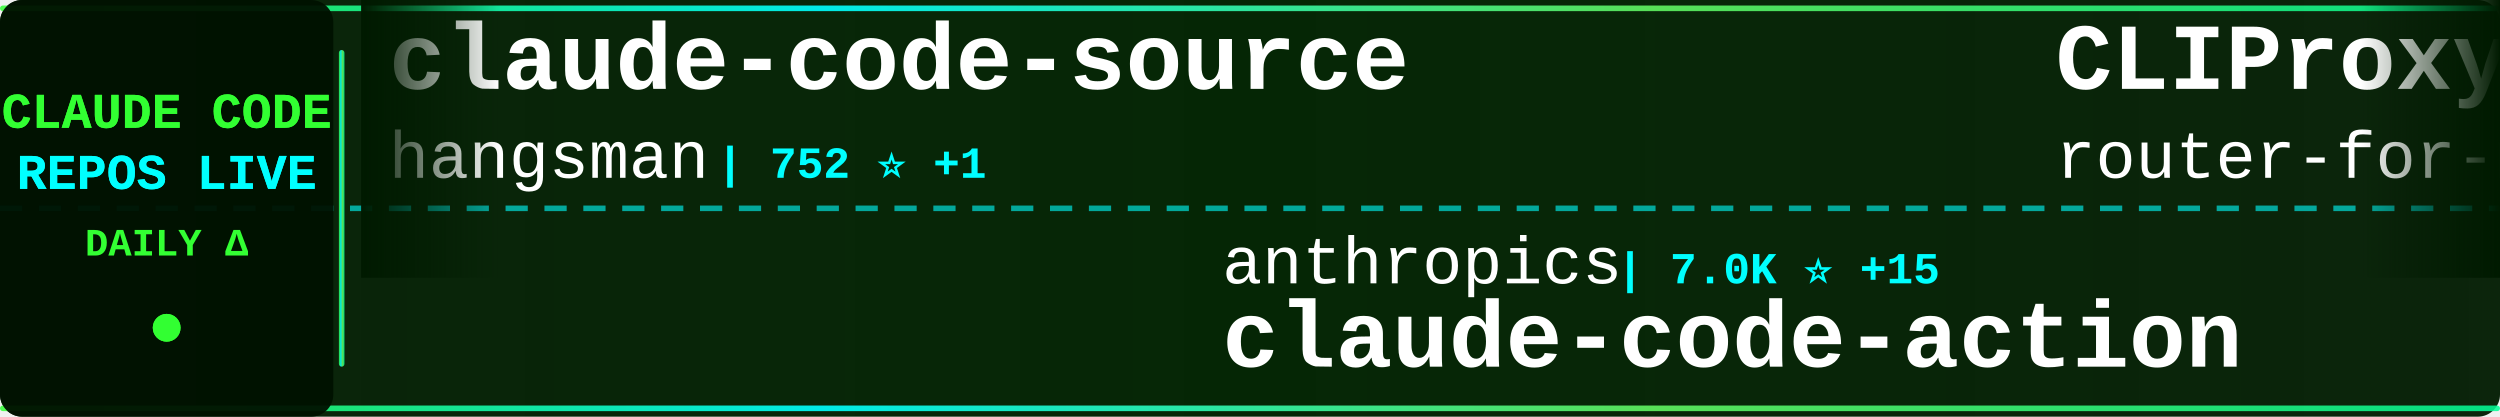
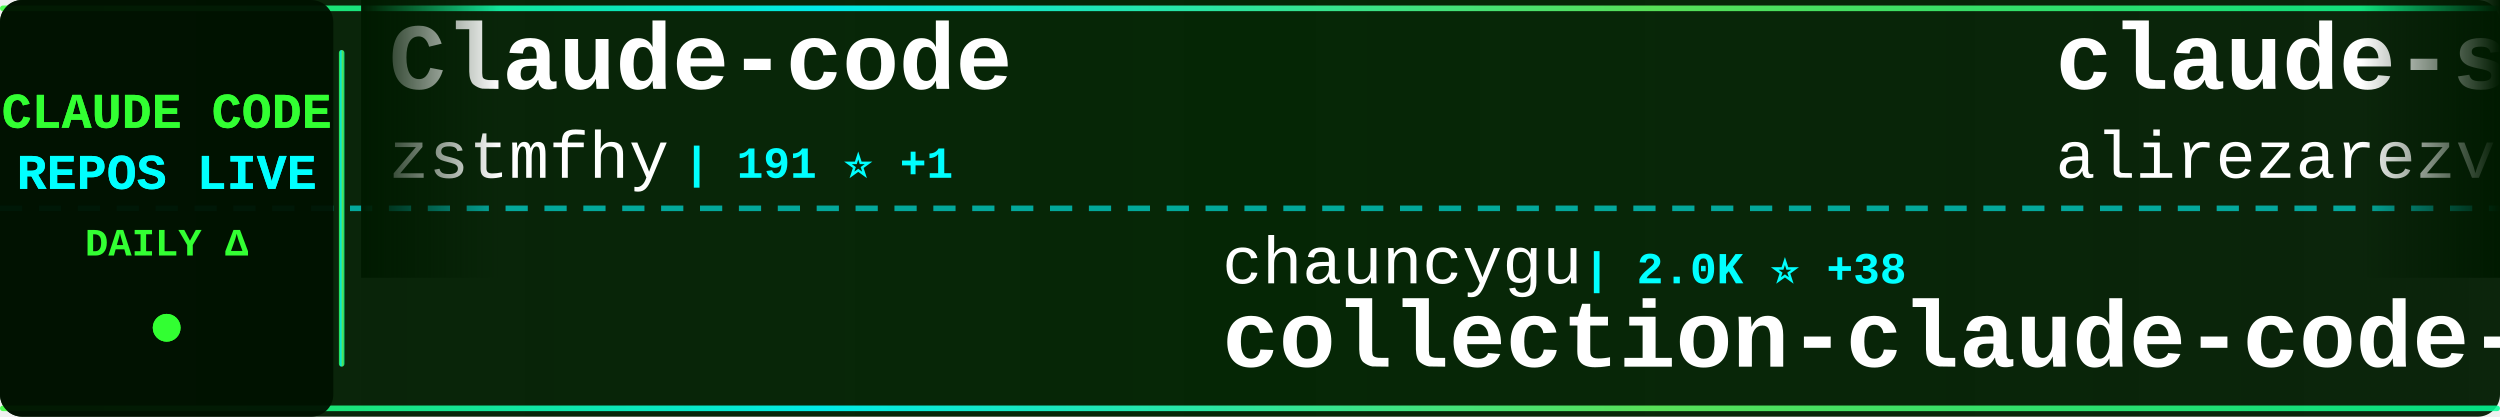
<svg xmlns="http://www.w3.org/2000/svg" width="900" height="150">
  <defs>
    <linearGradient id="tickerBg" x1="0%" y1="0%" x2="100%" y2="0%">
      <stop offset="0%" style="stop-color:#001a00;stop-opacity:0.95" />
      <stop offset="50%" style="stop-color:#002200;stop-opacity:0.98" />
      <stop offset="100%" style="stop-color:#001a00;stop-opacity:0.95" />
    </linearGradient>
    <linearGradient id="borderGrad" x1="0%" y1="0%" x2="100%" y2="0%">
      <stop offset="0%" style="stop-color:#33ff33;stop-opacity:0.85">
        <animate attributeName="stop-opacity" values="0.85;1;0.85" dur="2s" repeatCount="indefinite" />
      </stop>
      <stop offset="33%" style="stop-color:#00ffff;stop-opacity:0.9">
        <animate attributeName="stop-opacity" values="0.9;1;0.9" dur="2.2s" repeatCount="indefinite" />
      </stop>
      <stop offset="66%" style="stop-color:#66ff66;stop-opacity:0.85">
        <animate attributeName="stop-opacity" values="0.85;1;0.85" dur="1.8s" repeatCount="indefinite" />
      </stop>
      <stop offset="100%" style="stop-color:#00ff99;stop-opacity:0.85">
        <animate attributeName="stop-opacity" values="0.85;1;0.85" dur="2s" repeatCount="indefinite" />
      </stop>
    </linearGradient>
    <filter id="textGlow">
      <feGaussianBlur stdDeviation="0.1" result="coloredBlur" />
      <feMerge>
        <feMergeNode in="coloredBlur" />
        <feMergeNode in="SourceGraphic" />
      </feMerge>
    </filter>
    <filter id="metricGlow">
      <feGaussianBlur stdDeviation="0.2" result="coloredBlur" />
      <feMerge>
        <feMergeNode in="coloredBlur" />
        <feMergeNode in="SourceGraphic" />
      </feMerge>
    </filter>
    <linearGradient id="leftFade" x1="0%" y1="0%" x2="100%" y2="0%">
      <stop offset="0%" style="stop-color:#001a00;stop-opacity:1" />
      <stop offset="100%" style="stop-color:#001a00;stop-opacity:0" />
    </linearGradient>
    <linearGradient id="rightFade" x1="0%" y1="0%" x2="100%" y2="0%">
      <stop offset="0%" style="stop-color:#001a00;stop-opacity:0" />
      <stop offset="100%" style="stop-color:#001a00;stop-opacity:1" />
    </linearGradient>
  </defs>
  <rect width="900" height="150" fill="url(#tickerBg)" rx="8" />
  <rect x="0" y="2" width="900" height="2" fill="url(#borderGrad)" rx="1" />
  <rect x="0" y="146" width="900" height="2" fill="url(#borderGrad)" rx="1" />
  <line x1="0" y1="75" x2="900" y2="75" stroke="#00ffff" stroke-width="2" stroke-dasharray="8 6" opacity="0.6" />
  <rect x="0" y="0" width="120" height="150" fill="#001100" opacity="0.95" rx="8" />
  <text x="60" y="46" font-family="'Courier New', monospace" font-size="18" font-weight="bold" fill="#33ff33" text-anchor="middle" filter="url(#textGlow)">
    CLAUDE CODE
  </text>
  <text x="60" y="68" font-family="'Courier New', monospace" font-size="18" font-weight="bold" fill="#00ffff" text-anchor="middle" filter="url(#textGlow)">
    REPOS LIVE
  </text>
  <text x="60" y="92" font-family="'Courier New', monospace" font-size="14" font-weight="bold" fill="#33ff33" text-anchor="middle">
    DAILY Δ
  </text>
  <circle cx="60" cy="118" r="5" fill="#33ff33" filter="url(#metricGlow)">
    <animate attributeName="r" values="4;6;4" dur="1.5s" repeatCount="indefinite" />
    <animate attributeName="opacity" values="0.6;1;0.6" dur="1.5s" repeatCount="indefinite" />
  </circle>
  <rect x="122" y="18" width="2" height="114" fill="url(#borderGrad)" rx="1" />
  <clipPath id="tickerClip">
    <rect x="130" y="0" width="770" height="150" />
  </clipPath>
  <g clip-path="url(#tickerClip)">
    <g id="tickerItems">
      <animateTransform attributeName="transform" attributeType="XML" type="translate" from="0 0" to="-3000 0" dur="54s" repeatCount="indefinite" />
      <g transform="translate(0, 0)">
-         <text x="140" y="32" font-family="'Courier New', monospace" font-size="34" font-weight="bold" fill="#ffffff">claude-code-source</text>
-         <text x="140" y="64" font-family="'Courier New', monospace" font-size="24" font-weight="normal" fill="#ffffff" opacity="1.0">hangsman</text>
-         <text x="258" y="64" font-family="'Courier New', monospace" font-size="16" font-weight="bold" fill="#00ffff"> | 752 ⭐ +1</text>
+         <text x="140" y="32" font-family="'Courier New', monospace" font-size="34" font-weight="bold" fill="#ffffff">Claude-code</text>
+         <text x="140" y="64" font-family="'Courier New', monospace" font-size="24" font-weight="normal" fill="#ffffff" opacity="1.0">zstmfhy</text>
+         <text x="246" y="64" font-family="'Courier New', monospace" font-size="16" font-weight="bold" fill="#00ffff"> | 191 ⭐ +1</text>
      </g>
      <g transform="translate(300, 0)">
-         <text x="140" y="102" font-family="'Courier New', monospace" font-size="24" font-weight="normal" fill="#ffffff" opacity="1.0">anthropics</text>
-         <text x="282" y="102" font-family="'Courier New', monospace" font-size="16" font-weight="bold" fill="#00ffff"> | 7.0K ⭐ +15</text>
-         <text x="140" y="132" font-family="'Courier New', monospace" font-size="34" font-weight="bold" fill="#ffffff">claude-code-action</text>
+         <text x="140" y="102" font-family="'Courier New', monospace" font-size="24" font-weight="normal" fill="#ffffff" opacity="1.0">chauncygu</text>
+         <text x="270" y="102" font-family="'Courier New', monospace" font-size="16" font-weight="bold" fill="#00ffff"> | 2.0K ⭐ +38</text>
+         <text x="140" y="132" font-family="'Courier New', monospace" font-size="34" font-weight="bold" fill="#ffffff">collection-claude-code-s...</text>
      </g>
      <g transform="translate(600, 0)">
-         <text x="140" y="32" font-family="'Courier New', monospace" font-size="34" font-weight="bold" fill="#ffffff">CLIProxyAPI</text>
-         <text x="140" y="64" font-family="'Courier New', monospace" font-size="24" font-weight="normal" fill="#ffffff" opacity="1.0">router-for-me</text>
-         <text x="318" y="64" font-family="'Courier New', monospace" font-size="16" font-weight="bold" fill="#00ffff"> | 25.1K ⭐ +322</text>
+         <text x="140" y="32" font-family="'Courier New', monospace" font-size="34" font-weight="bold" fill="#ffffff">claude-skills</text>
+         <text x="140" y="64" font-family="'Courier New', monospace" font-size="24" font-weight="normal" fill="#ffffff" opacity="1.0">alirezarezvani</text>
+         <text x="330" y="64" font-family="'Courier New', monospace" font-size="16" font-weight="bold" fill="#00ffff"> | 10.5K ⭐ +159</text>
      </g>
      <g transform="translate(900, 0)">
-         <text x="140" y="102" font-family="'Courier New', monospace" font-size="24" font-weight="normal" fill="#ffffff" opacity="1.0">JrCx7scC</text>
-         <text x="258" y="102" font-family="'Courier New', monospace" font-size="16" font-weight="bold" fill="#00ffff"> | 330 ⭐ +7</text>
-         <text x="140" y="132" font-family="'Courier New', monospace" font-size="34" font-weight="bold" fill="#ffffff">claude-code-source</text>
+         <text x="140" y="102" font-family="'Courier New', monospace" font-size="24" font-weight="normal" fill="#ffffff" opacity="1.0">snarktank</text>
+         <text x="270" y="102" font-family="'Courier New', monospace" font-size="16" font-weight="bold" fill="#00ffff"> | 15.4K ⭐ +261</text>
+         <text x="140" y="132" font-family="'Courier New', monospace" font-size="34" font-weight="bold" fill="#ffffff">ralph</text>
      </g>
      <g transform="translate(1200, 0)">
-         <text x="140" y="32" font-family="'Courier New', monospace" font-size="34" font-weight="bold" fill="#ffffff">claude-code-templates</text>
-         <text x="140" y="64" font-family="'Courier New', monospace" font-size="24" font-weight="normal" fill="#ffffff" opacity="1.0">davila7</text>
-         <text x="246" y="64" font-family="'Courier New', monospace" font-size="16" font-weight="bold" fill="#00ffff"> | 24.4K ⭐ +29</text>
+         <text x="140" y="32" font-family="'Courier New', monospace" font-size="34" font-weight="bold" fill="#ffffff">claude-code-analysis</text>
+         <text x="140" y="64" font-family="'Courier New', monospace" font-size="24" font-weight="normal" fill="#ffffff" opacity="1.0">liuup</text>
+         <text x="222" y="64" font-family="'Courier New', monospace" font-size="16" font-weight="bold" fill="#00ffff"> | 1.4K ⭐ +46</text>
      </g>
      <g transform="translate(1500, 0)">
-         <text x="140" y="102" font-family="'Courier New', monospace" font-size="24" font-weight="normal" fill="#ffffff" opacity="1.0">musistudio</text>
-         <text x="282" y="102" font-family="'Courier New', monospace" font-size="16" font-weight="bold" fill="#00ffff"> | 32.0K ⭐ +53</text>
-         <text x="140" y="132" font-family="'Courier New', monospace" font-size="34" font-weight="bold" fill="#ffffff">claude-code-router</text>
+         <text x="140" y="102" font-family="'Courier New', monospace" font-size="24" font-weight="normal" fill="#ffffff" opacity="1.0">repowise-dev</text>
+         <text x="306" y="102" font-family="'Courier New', monospace" font-size="16" font-weight="bold" fill="#00ffff"> | 918 ⭐ +9</text>
+         <text x="140" y="132" font-family="'Courier New', monospace" font-size="34" font-weight="bold" fill="#ffffff">claude-code-prompts</text>
      </g>
      <g transform="translate(1800, 0)">
-         <text x="140" y="32" font-family="'Courier New', monospace" font-size="34" font-weight="bold" fill="#ffffff">claude-code-from-source</text>
-         <text x="140" y="64" font-family="'Courier New', monospace" font-size="24" font-weight="normal" fill="#ffffff" opacity="1.0">alejandrobalderas</text>
-         <text x="366" y="64" font-family="'Courier New', monospace" font-size="16" font-weight="bold" fill="#00ffff"> | 941 ⭐ +314</text>
+         <text x="140" y="32" font-family="'Courier New', monospace" font-size="34" font-weight="bold" fill="#ffffff">claude-code-my-workflow</text>
+         <text x="140" y="64" font-family="'Courier New', monospace" font-size="24" font-weight="normal" fill="#ffffff" opacity="1.0">pedrohcgs</text>
+         <text x="270" y="64" font-family="'Courier New', monospace" font-size="16" font-weight="bold" fill="#00ffff"> | 896 ⭐ +5</text>
      </g>
      <g transform="translate(2100, 0)">
-         <text x="140" y="102" font-family="'Courier New', monospace" font-size="24" font-weight="normal" fill="#ffffff" opacity="1.0">feiskyer</text>
-         <text x="258" y="102" font-family="'Courier New', monospace" font-size="16" font-weight="bold" fill="#00ffff"> | 1.4K ⭐ +3</text>
-         <text x="140" y="132" font-family="'Courier New', monospace" font-size="34" font-weight="bold" fill="#ffffff">claude-code-settings</text>
+         <text x="140" y="102" font-family="'Courier New', monospace" font-size="24" font-weight="normal" fill="#ffffff" opacity="1.0">huangserva</text>
+         <text x="282" y="102" font-family="'Courier New', monospace" font-size="16" font-weight="bold" fill="#00ffff"> | 549 ⭐ +4</text>
+         <text x="140" y="132" font-family="'Courier New', monospace" font-size="34" font-weight="bold" fill="#ffffff">claude-code-cli</text>
      </g>
      <g transform="translate(2400, 0)">
-         <text x="140" y="32" font-family="'Courier New', monospace" font-size="34" font-weight="bold" fill="#ffffff">claude-code-telegram</text>
-         <text x="140" y="64" font-family="'Courier New', monospace" font-size="24" font-weight="normal" fill="#ffffff" opacity="1.0">RichardAtCT</text>
-         <text x="294" y="64" font-family="'Courier New', monospace" font-size="16" font-weight="bold" fill="#00ffff"> | 2.4K ⭐ +10</text>
+         <text x="140" y="32" font-family="'Courier New', monospace" font-size="34" font-weight="bold" fill="#ffffff">claude_code_bridge</text>
+         <text x="140" y="64" font-family="'Courier New', monospace" font-size="24" font-weight="normal" fill="#ffffff" opacity="1.0">bfly123</text>
+         <text x="246" y="64" font-family="'Courier New', monospace" font-size="16" font-weight="bold" fill="#00ffff"> | 2.2K ⭐ +11</text>
      </g>
      <g transform="translate(2700, 0)">
-         <text x="140" y="102" font-family="'Courier New', monospace" font-size="24" font-weight="normal" fill="#ffffff" opacity="1.0">ghuntley</text>
-         <text x="258" y="102" font-family="'Courier New', monospace" font-size="16" font-weight="bold" fill="#00ffff"> | 971 ⭐</text>
-         <text x="140" y="132" font-family="'Courier New', monospace" font-size="34" font-weight="bold" fill="#ffffff">claude-code-source-code-...</text>
+         <text x="140" y="102" font-family="'Courier New', monospace" font-size="24" font-weight="normal" fill="#ffffff" opacity="1.0">anthropics</text>
+         <text x="282" y="102" font-family="'Courier New', monospace" font-size="16" font-weight="bold" fill="#00ffff"> | 112.6K ⭐ +424</text>
+         <text x="140" y="132" font-family="'Courier New', monospace" font-size="34" font-weight="bold" fill="#ffffff">claude-code</text>
      </g>
      <g transform="translate(3000, 0)">
-         <text x="140" y="32" font-family="'Courier New', monospace" font-size="34" font-weight="bold" fill="#ffffff">claude-code-source</text>
-         <text x="140" y="64" font-family="'Courier New', monospace" font-size="24" font-weight="normal" fill="#ffffff" opacity="1.0">hangsman</text>
-         <text x="258" y="64" font-family="'Courier New', monospace" font-size="16" font-weight="bold" fill="#00ffff"> | 752 ⭐ +1</text>
+         <text x="140" y="32" font-family="'Courier New', monospace" font-size="34" font-weight="bold" fill="#ffffff">Claude-code</text>
+         <text x="140" y="64" font-family="'Courier New', monospace" font-size="24" font-weight="normal" fill="#ffffff" opacity="1.0">zstmfhy</text>
+         <text x="246" y="64" font-family="'Courier New', monospace" font-size="16" font-weight="bold" fill="#00ffff"> | 191 ⭐ +1</text>
      </g>
      <g transform="translate(3300, 0)">
-         <text x="140" y="102" font-family="'Courier New', monospace" font-size="24" font-weight="normal" fill="#ffffff" opacity="1.0">anthropics</text>
-         <text x="282" y="102" font-family="'Courier New', monospace" font-size="16" font-weight="bold" fill="#00ffff"> | 7.0K ⭐ +15</text>
-         <text x="140" y="132" font-family="'Courier New', monospace" font-size="34" font-weight="bold" fill="#ffffff">claude-code-action</text>
+         <text x="140" y="102" font-family="'Courier New', monospace" font-size="24" font-weight="normal" fill="#ffffff" opacity="1.0">chauncygu</text>
+         <text x="270" y="102" font-family="'Courier New', monospace" font-size="16" font-weight="bold" fill="#00ffff"> | 2.0K ⭐ +38</text>
+         <text x="140" y="132" font-family="'Courier New', monospace" font-size="34" font-weight="bold" fill="#ffffff">collection-claude-code-s...</text>
      </g>
      <g transform="translate(3600, 0)">
-         <text x="140" y="32" font-family="'Courier New', monospace" font-size="34" font-weight="bold" fill="#ffffff">CLIProxyAPI</text>
-         <text x="140" y="64" font-family="'Courier New', monospace" font-size="24" font-weight="normal" fill="#ffffff" opacity="1.0">router-for-me</text>
-         <text x="318" y="64" font-family="'Courier New', monospace" font-size="16" font-weight="bold" fill="#00ffff"> | 25.1K ⭐ +322</text>
+         <text x="140" y="32" font-family="'Courier New', monospace" font-size="34" font-weight="bold" fill="#ffffff">claude-skills</text>
+         <text x="140" y="64" font-family="'Courier New', monospace" font-size="24" font-weight="normal" fill="#ffffff" opacity="1.0">alirezarezvani</text>
+         <text x="330" y="64" font-family="'Courier New', monospace" font-size="16" font-weight="bold" fill="#00ffff"> | 10.5K ⭐ +159</text>
      </g>
      <g transform="translate(3900, 0)">
-         <text x="140" y="102" font-family="'Courier New', monospace" font-size="24" font-weight="normal" fill="#ffffff" opacity="1.0">JrCx7scC</text>
-         <text x="258" y="102" font-family="'Courier New', monospace" font-size="16" font-weight="bold" fill="#00ffff"> | 330 ⭐ +7</text>
-         <text x="140" y="132" font-family="'Courier New', monospace" font-size="34" font-weight="bold" fill="#ffffff">claude-code-source</text>
+         <text x="140" y="102" font-family="'Courier New', monospace" font-size="24" font-weight="normal" fill="#ffffff" opacity="1.0">snarktank</text>
+         <text x="270" y="102" font-family="'Courier New', monospace" font-size="16" font-weight="bold" fill="#00ffff"> | 15.4K ⭐ +261</text>
+         <text x="140" y="132" font-family="'Courier New', monospace" font-size="34" font-weight="bold" fill="#ffffff">ralph</text>
      </g>
    </g>
  </g>
  <rect x="130" y="0" width="50" height="100" fill="url(#leftFade)" />
  <rect x="850" y="0" width="50" height="100" fill="url(#rightFade)" />
</svg>
